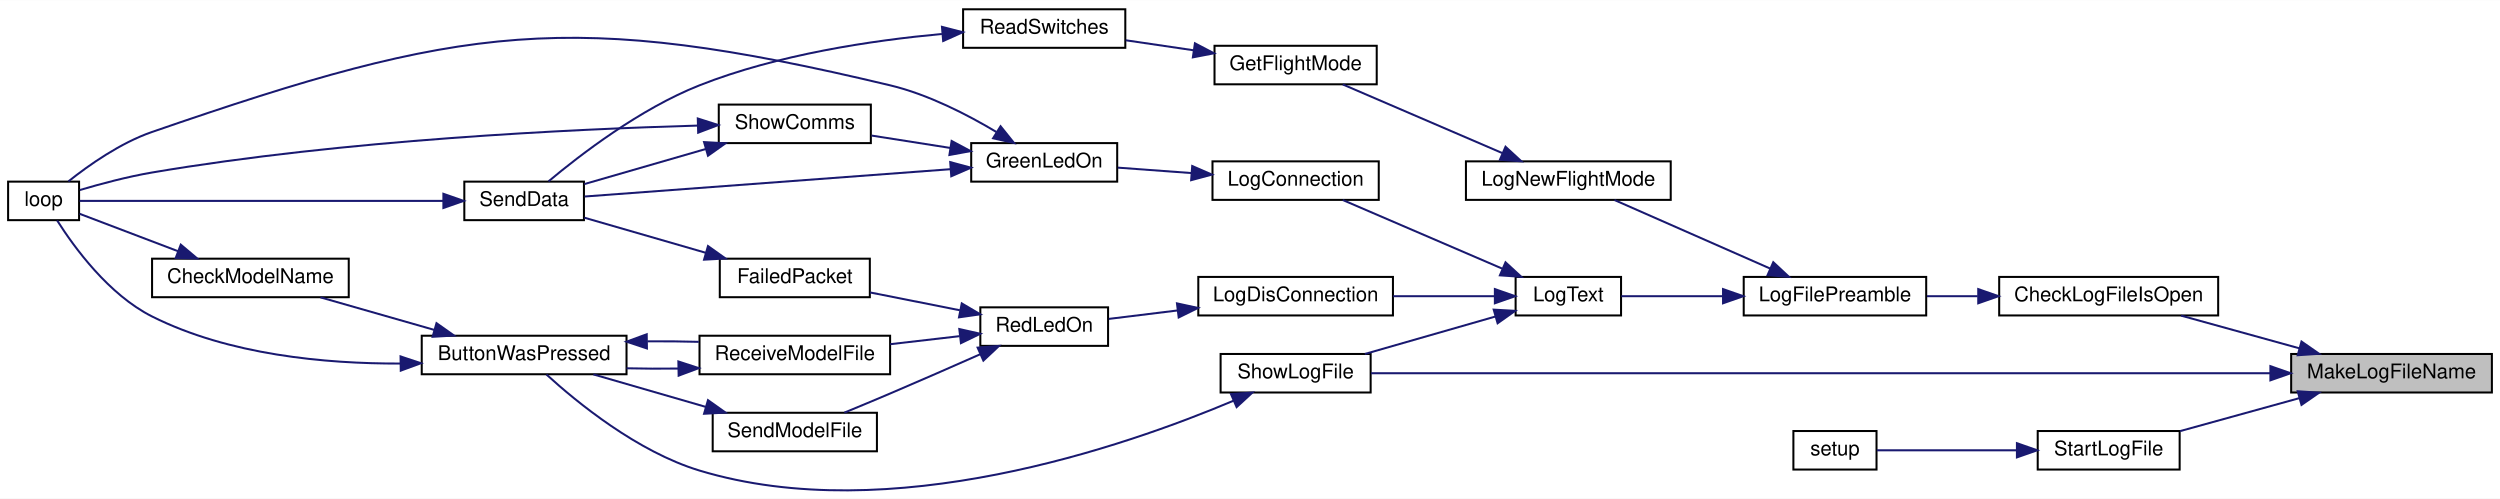
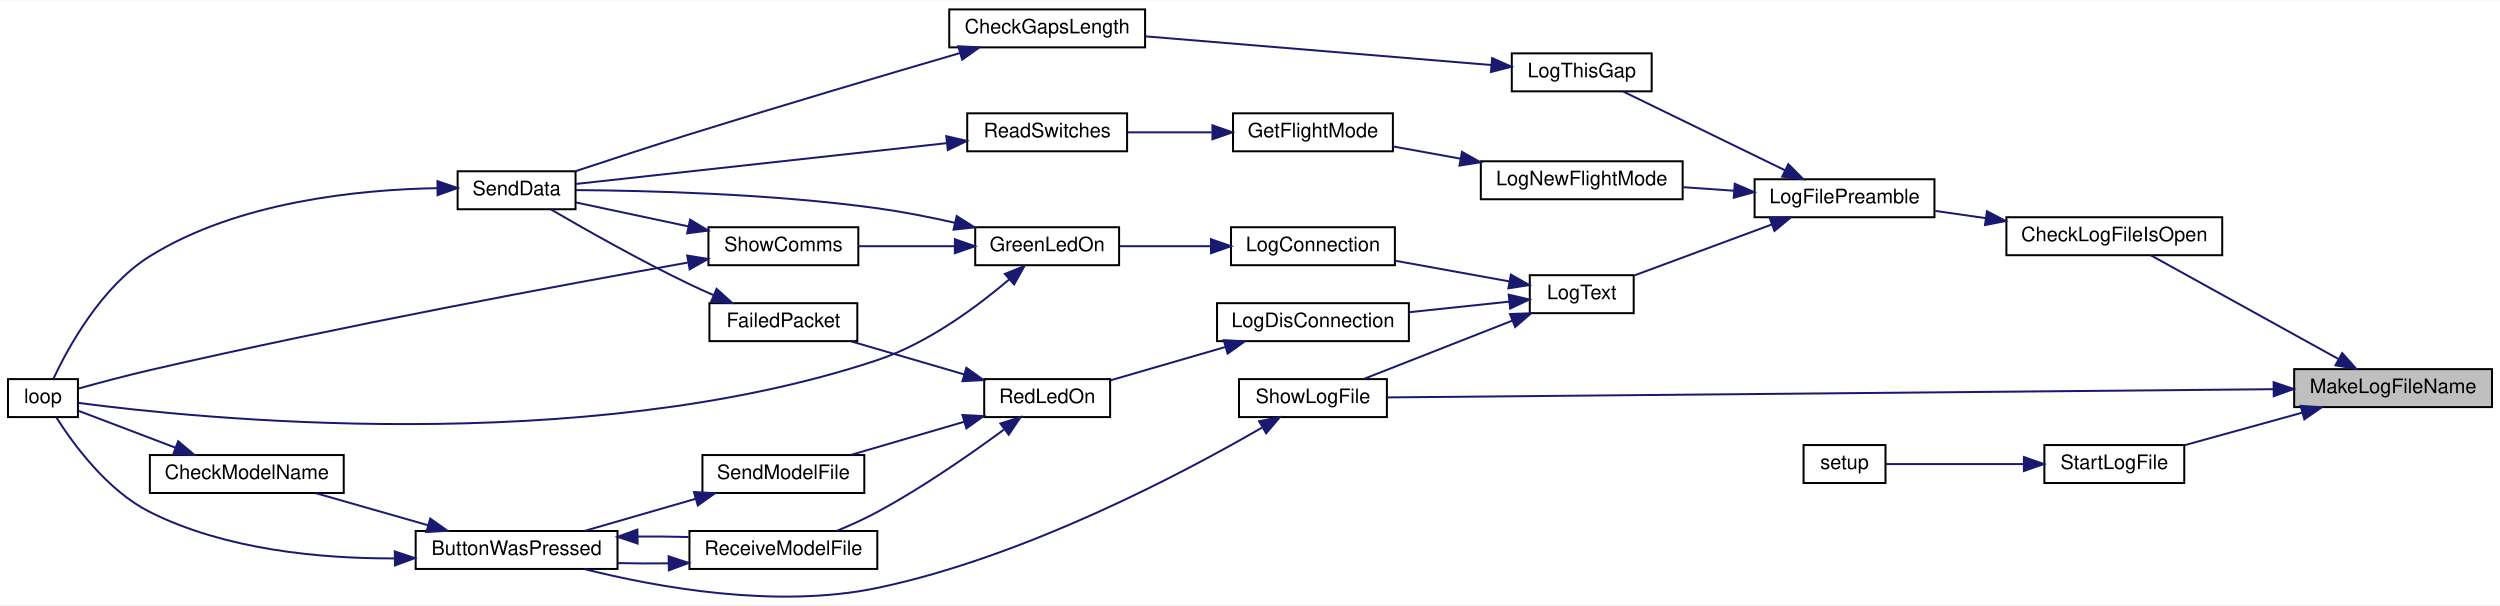
- <svg xmlns="http://www.w3.org/2000/svg" xmlns:xlink="http://www.w3.org/1999/xlink" width="1233pt" height="246pt" viewBox="0.00 0.00 1233.00 245.84">
-   <g id="graph0" class="graph" transform="scale(1 1) rotate(0) translate(4 241.84)">
-     <polygon fill="white" stroke="transparent" points="-4,4 -4,-241.84 1229,-241.84 1229,4 -4,4" />
+ <svg xmlns="http://www.w3.org/2000/svg" xmlns:xlink="http://www.w3.org/1999/xlink" width="1251pt" height="303pt" viewBox="0.00 0.00 1251.00 302.59">
+   <g id="graph0" class="graph" transform="scale(1 1) rotate(0) translate(4 298.59)">
+     <polygon fill="white" stroke="transparent" points="-4,4 -4,-298.59 1247,-298.59 1247,4 -4,4" />
    <g id="node1" class="node">
      <g id="a_node1">
        <a xlink:title=" ">
-           <polygon fill="#bfbfbf" stroke="black" points="1126,-48.34 1126,-67.34 1225,-67.34 1225,-48.34 1126,-48.34" />
-           <text text-anchor="middle" x="1175.5" y="-55.34" font-family="Helvetica,sans-Serif" font-size="10.00">MakeLogFileName</text>
+           <polygon fill="#bfbfbf" stroke="black" points="1144,-95.09 1144,-114.09 1243,-114.09 1243,-95.09 1144,-95.09" />
+           <text text-anchor="middle" x="1193.5" y="-102.09" font-family="Helvetica,sans-Serif" font-size="10.00">MakeLogFileName</text>
        </a>
      </g>
    </g>
    <g id="node2" class="node">
      <g id="a_node2">
        <a xlink:href="_transmitter_code_2src_2main_8cpp.html#af1f22897d7015a4a32b072f02bf7e013" target="_top" xlink:title=" ">
-           <polygon fill="white" stroke="black" points="982,-86.34 982,-105.34 1090,-105.34 1090,-86.34 982,-86.34" />
-           <text text-anchor="middle" x="1036" y="-93.34" font-family="Helvetica,sans-Serif" font-size="10.00">CheckLogFileIsOpen</text>
+           <polygon fill="white" stroke="black" points="1000,-171.09 1000,-190.09 1108,-190.09 1108,-171.09 1000,-171.09" />
+           <text text-anchor="middle" x="1054" y="-178.09" font-family="Helvetica,sans-Serif" font-size="10.00">CheckLogFileIsOpen</text>
        </a>
      </g>
    </g>
    <g id="edge1" class="edge">
-       <path fill="none" stroke="midnightblue" d="M1129.93,-70.16C1111.04,-75.38 1089.35,-81.37 1071.69,-86.26" />
-       <polygon fill="midnightblue" stroke="midnightblue" points="1131.1,-73.47 1139.8,-67.43 1129.23,-66.72 1131.1,-73.47" />
+       <path fill="none" stroke="midnightblue" d="M1165.99,-119.24C1138.35,-134.52 1095.86,-158.01 1072.27,-171.04" />
+       <polygon fill="midnightblue" stroke="midnightblue" points="1168.03,-122.12 1175.09,-114.22 1164.64,-115.99 1168.03,-122.12" />
    </g>
    <g id="node20" class="node">
      <g id="a_node20">
        <a xlink:href="_transmitter_code_2src_2main_8cpp.html#af7d08cb37b8fbf6c5f2085ae047e7e43" target="_top" xlink:title=" ">
-           <polygon fill="white" stroke="black" points="598,-48.34 598,-67.34 672,-67.34 672,-48.34 598,-48.34" />
-           <text text-anchor="middle" x="635" y="-55.34" font-family="Helvetica,sans-Serif" font-size="10.00">ShowLogFile</text>
-         </a>
-       </g>
-     </g>
-     <g id="edge30" class="edge">
-       <path fill="none" stroke="midnightblue" d="M1115.67,-57.84C1003.82,-57.84 763.5,-57.84 672.2,-57.84" />
-       <polygon fill="midnightblue" stroke="midnightblue" points="1115.76,-61.34 1125.76,-57.84 1115.76,-54.34 1115.76,-61.34" />
-     </g>
-     <g id="node21" class="node">
-       <g id="a_node21">
+           <polygon fill="white" stroke="black" points="616,-90.09 616,-109.09 690,-109.09 690,-90.09 616,-90.09" />
+           <text text-anchor="middle" x="653" y="-97.09" font-family="Helvetica,sans-Serif" font-size="10.00">ShowLogFile</text>
+         </a>
+       </g>
+     </g>
+     <g id="edge33" class="edge">
+       <path fill="none" stroke="midnightblue" d="M1133.67,-104.04C1021.82,-103 781.5,-100.77 690.2,-99.93" />
+       <polygon fill="midnightblue" stroke="midnightblue" points="1133.73,-107.54 1143.76,-104.14 1133.79,-100.54 1133.73,-107.54" />
+     </g>
+     <g id="node23" class="node">
+       <g id="a_node23">
        <a xlink:href="_transmitter_code_2src_2main_8cpp.html#a514afc8dd077db77334696ca719a99b7" target="_top" xlink:title=" ">
-           <polygon fill="white" stroke="black" points="1001,-10.34 1001,-29.34 1071,-29.34 1071,-10.34 1001,-10.34" />
-           <text text-anchor="middle" x="1036" y="-17.34" font-family="Helvetica,sans-Serif" font-size="10.00">StartLogFile</text>
-         </a>
-       </g>
-     </g>
-     <g id="edge31" class="edge">
-       <path fill="none" stroke="midnightblue" d="M1130.11,-45.58C1111.01,-40.3 1089.02,-34.22 1071.21,-29.3" />
-       <polygon fill="midnightblue" stroke="midnightblue" points="1129.23,-48.96 1139.8,-48.25 1131.1,-42.22 1129.23,-48.96" />
+           <polygon fill="white" stroke="black" points="1019,-57.09 1019,-76.09 1089,-76.09 1089,-57.09 1019,-57.09" />
+           <text text-anchor="middle" x="1054" y="-64.09" font-family="Helvetica,sans-Serif" font-size="10.00">StartLogFile</text>
+         </a>
+       </g>
+     </g>
+     <g id="edge34" class="edge">
+       <path fill="none" stroke="midnightblue" d="M1148.11,-92.32C1129.01,-87.04 1107.02,-80.97 1089.21,-76.04" />
+       <polygon fill="midnightblue" stroke="midnightblue" points="1147.23,-95.71 1157.8,-95 1149.1,-88.96 1147.23,-95.71" />
    </g>
    <g id="node3" class="node">
      <g id="a_node3">
        <a xlink:href="_transmitter_code_2src_2main_8cpp.html#a245cf37e2504095132bfcf03f2eeaa93" target="_top" xlink:title=" ">
-           <polygon fill="white" stroke="black" points="856,-86.34 856,-105.34 946,-105.34 946,-86.34 856,-86.34" />
-           <text text-anchor="middle" x="901" y="-93.34" font-family="Helvetica,sans-Serif" font-size="10.00">LogFilePreamble</text>
+           <polygon fill="white" stroke="black" points="874,-190.09 874,-209.09 964,-209.09 964,-190.09 874,-190.09" />
+           <text text-anchor="middle" x="919" y="-197.09" font-family="Helvetica,sans-Serif" font-size="10.00">LogFilePreamble</text>
        </a>
      </g>
    </g>
    <g id="edge2" class="edge">
-       <path fill="none" stroke="midnightblue" d="M971.41,-95.84C962.95,-95.84 954.42,-95.84 946.38,-95.84" />
-       <polygon fill="midnightblue" stroke="midnightblue" points="971.67,-99.34 981.67,-95.84 971.67,-92.34 971.67,-99.34" />
+       <path fill="none" stroke="midnightblue" d="M989.69,-189.63C981.13,-190.86 972.51,-192.09 964.38,-193.25" />
+       <polygon fill="midnightblue" stroke="midnightblue" points="990.27,-193.09 999.67,-188.21 989.28,-186.16 990.27,-193.09" />
    </g>
    <g id="node4" class="node">
      <g id="a_node4">
        <a xlink:href="_transmitter_code_2src_2main_8cpp.html#acac3c6cebc71150f10a4ba2f6d047e69" target="_top" xlink:title=" ">
-           <polygon fill="white" stroke="black" points="719,-143.34 719,-162.34 820,-162.34 820,-143.34 719,-143.34" />
-           <text text-anchor="middle" x="769.5" y="-150.34" font-family="Helvetica,sans-Serif" font-size="10.00">LogNewFlightMode</text>
+           <polygon fill="white" stroke="black" points="737,-199.09 737,-218.09 838,-218.09 838,-199.09 737,-199.09" />
+           <text text-anchor="middle" x="787.5" y="-206.09" font-family="Helvetica,sans-Serif" font-size="10.00">LogNewFlightMode</text>
        </a>
      </g>
    </g>
    <g id="edge3" class="edge">
-       <path fill="none" stroke="midnightblue" d="M869.06,-109.46C845.37,-119.89 813.28,-134.01 792.25,-143.27" />
-       <polygon fill="midnightblue" stroke="midnightblue" points="870.58,-112.61 878.32,-105.38 867.76,-106.21 870.58,-112.61" />
+       <path fill="none" stroke="midnightblue" d="M863.68,-203.36C855.26,-203.95 846.6,-204.55 838.29,-205.13" />
+       <polygon fill="midnightblue" stroke="midnightblue" points="864.06,-206.85 873.8,-202.66 863.58,-199.86 864.06,-206.85" />
    </g>
    <g id="node9" class="node">
      <g id="a_node9">
        <a xlink:href="_transmitter_code_2src_2main_8cpp.html#a3082155bd493af8377f0384347bdc55b" target="_top" xlink:title=" ">
-           <polygon fill="white" stroke="black" points="743.5,-86.34 743.5,-105.34 795.5,-105.34 795.5,-86.34 743.5,-86.34" />
-           <text text-anchor="middle" x="769.5" y="-93.34" font-family="Helvetica,sans-Serif" font-size="10.00">LogText</text>
+           <polygon fill="white" stroke="black" points="761.5,-142.09 761.5,-161.09 813.5,-161.09 813.5,-142.09 761.5,-142.09" />
+           <text text-anchor="middle" x="787.5" y="-149.09" font-family="Helvetica,sans-Serif" font-size="10.00">LogText</text>
        </a>
      </g>
    </g>
    <g id="edge8" class="edge">
-       <path fill="none" stroke="midnightblue" d="M845.72,-95.84C828.33,-95.84 809.9,-95.84 795.64,-95.84" />
-       <polygon fill="midnightblue" stroke="midnightblue" points="845.8,-99.34 855.8,-95.84 845.8,-92.34 845.8,-99.34" />
+       <path fill="none" stroke="midnightblue" d="M882.56,-186.45C860.82,-178.4 833.5,-168.27 813.91,-161.01" />
+       <polygon fill="midnightblue" stroke="midnightblue" points="881.51,-189.8 892.1,-189.99 883.94,-183.23 881.51,-189.8" />
+     </g>
+     <g id="node21" class="node">
+       <g id="a_node21">
+         <a xlink:href="_transmitter_code_2src_2main_8cpp.html#af9d8a17fec28e4ae948cc53c29406f78" target="_top" xlink:title=" ">
+           <polygon fill="white" stroke="black" points="752.5,-253.09 752.5,-272.09 822.5,-272.09 822.5,-253.09 752.5,-253.09" />
+           <text text-anchor="middle" x="787.5" y="-260.09" font-family="Helvetica,sans-Serif" font-size="10.00">LogThisGap</text>
+         </a>
+       </g>
+     </g>
+     <g id="edge30" class="edge">
+       <path fill="none" stroke="midnightblue" d="M889.13,-213.63C864.56,-225.59 829.92,-242.44 808.35,-252.93" />
+       <polygon fill="midnightblue" stroke="midnightblue" points="890.87,-216.68 898.33,-209.16 887.81,-210.39 890.87,-216.68" />
    </g>
    <g id="node5" class="node">
      <g id="a_node5">
        <a xlink:href="_transmitter_code_2src_2main_8cpp.html#adf35f0ced7990f813a783d0ecd33bf64" target="_top" xlink:title=" ">
-           <polygon fill="white" stroke="black" points="595,-200.34 595,-219.34 675,-219.34 675,-200.34 595,-200.34" />
-           <text text-anchor="middle" x="635" y="-207.34" font-family="Helvetica,sans-Serif" font-size="10.00">GetFlightMode</text>
+           <polygon fill="white" stroke="black" points="613,-223.09 613,-242.09 693,-242.09 693,-223.09 613,-223.09" />
+           <text text-anchor="middle" x="653" y="-230.09" font-family="Helvetica,sans-Serif" font-size="10.00">GetFlightMode</text>
        </a>
      </g>
    </g>
    <g id="edge4" class="edge">
-       <path fill="none" stroke="midnightblue" d="M736.84,-166.46C712.6,-176.89 679.77,-191.01 658.25,-200.27" />
-       <polygon fill="midnightblue" stroke="midnightblue" points="738.52,-169.55 746.32,-162.38 735.75,-163.12 738.52,-169.55" />
+       <path fill="none" stroke="midnightblue" d="M726.87,-219.39C715.46,-221.46 703.79,-223.57 693.23,-225.48" />
+       <polygon fill="midnightblue" stroke="midnightblue" points="727.57,-222.82 736.78,-217.59 726.32,-215.93 727.57,-222.82" />
    </g>
    <g id="node6" class="node">
      <g id="a_node6">
        <a xlink:href="_transmitter_code_2src_2main_8cpp.html#ab0af36f3442ad4f2d0b716c14c7d6085" target="_top" xlink:title=" ">
-           <polygon fill="white" stroke="black" points="471,-218.34 471,-237.34 551,-237.34 551,-218.34 471,-218.34" />
-           <text text-anchor="middle" x="511" y="-225.34" font-family="Helvetica,sans-Serif" font-size="10.00">ReadSwitches</text>
+           <polygon fill="white" stroke="black" points="480,-223.09 480,-242.09 560,-242.09 560,-223.09 480,-223.09" />
+           <text text-anchor="middle" x="520" y="-230.09" font-family="Helvetica,sans-Serif" font-size="10.00">ReadSwitches</text>
        </a>
      </g>
    </g>
    <g id="edge5" class="edge">
-       <path fill="none" stroke="midnightblue" d="M584.69,-217.12C573.55,-218.76 561.86,-220.49 551.2,-222.06" />
-       <polygon fill="midnightblue" stroke="midnightblue" points="585.34,-220.56 594.73,-215.64 584.32,-213.63 585.34,-220.56" />
+       <path fill="none" stroke="midnightblue" d="M602.31,-232.59C588.4,-232.59 573.49,-232.59 560.28,-232.59" />
+       <polygon fill="midnightblue" stroke="midnightblue" points="602.7,-236.09 612.7,-232.59 602.7,-229.09 602.7,-236.09" />
    </g>
    <g id="node7" class="node">
      <g id="a_node7">
        <a xlink:href="_radio_functions_8cpp.html#a3d7322e78f097d02d476f17a6306997c" target="_top" xlink:title=" ">
-           <polygon fill="white" stroke="black" points="225,-133.34 225,-152.34 284,-152.34 284,-133.34 225,-133.34" />
-           <text text-anchor="middle" x="254.5" y="-140.34" font-family="Helvetica,sans-Serif" font-size="10.00">SendData</text>
+           <polygon fill="white" stroke="black" points="225,-194.09 225,-213.09 284,-213.09 284,-194.09 225,-194.09" />
+           <text text-anchor="middle" x="254.5" y="-201.09" font-family="Helvetica,sans-Serif" font-size="10.00">SendData</text>
        </a>
      </g>
    </g>
    <g id="edge6" class="edge">
-       <path fill="none" stroke="midnightblue" d="M460.54,-225.16C426.04,-221.99 379.48,-215.04 341,-199.84 311.63,-188.24 282,-165.44 266.51,-152.46" />
-       <polygon fill="midnightblue" stroke="midnightblue" points="460.58,-228.68 470.84,-226.03 461.17,-221.7 460.58,-228.68" />
+       <path fill="none" stroke="midnightblue" d="M469.69,-227.16C415.08,-221.15 328.87,-211.66 284.3,-206.76" />
+       <polygon fill="midnightblue" stroke="midnightblue" points="469.51,-230.66 479.84,-228.28 470.28,-223.71 469.51,-230.66" />
    </g>
    <g id="node8" class="node">
      <g id="a_node8">
        <a xlink:href="_transmitter_code_2src_2main_8cpp.html#afe461d27b9c48d5921c00d521181f12f" target="_top" xlink:title=" ">
-           <polygon fill="white" stroke="black" points="0,-133.34 0,-152.34 35,-152.34 35,-133.34 0,-133.34" />
-           <text text-anchor="middle" x="17.5" y="-140.34" font-family="Helvetica,sans-Serif" font-size="10.00">loop</text>
+           <polygon fill="white" stroke="black" points="0,-90.09 0,-109.09 35,-109.09 35,-90.09 0,-90.09" />
+           <text text-anchor="middle" x="17.5" y="-97.09" font-family="Helvetica,sans-Serif" font-size="10.00">loop</text>
        </a>
      </g>
    </g>
    <g id="edge7" class="edge">
-       <path fill="none" stroke="midnightblue" d="M214.49,-142.84C162.39,-142.84 72.37,-142.84 35.25,-142.84" />
-       <polygon fill="midnightblue" stroke="midnightblue" points="214.68,-146.34 224.68,-142.84 214.68,-139.34 214.68,-146.34" />
+       <path fill="none" stroke="midnightblue" d="M214.77,-204.64C175.67,-203.95 114.95,-197.93 71,-170.59 46.79,-155.53 30.04,-124.87 22.7,-109.23" />
+       <polygon fill="midnightblue" stroke="midnightblue" points="214.92,-208.14 224.95,-204.71 214.97,-201.14 214.92,-208.14" />
    </g>
    <g id="node10" class="node">
      <g id="a_node10">
        <a xlink:href="_transmitter_code_2src_2main_8cpp.html#a896d9c3f90c2a4c083748097a98bc96b" target="_top" xlink:title=" ">
-           <polygon fill="white" stroke="black" points="594,-143.34 594,-162.34 676,-162.34 676,-143.34 594,-143.34" />
-           <text text-anchor="middle" x="635" y="-150.34" font-family="Helvetica,sans-Serif" font-size="10.00">LogConnection</text>
+           <polygon fill="white" stroke="black" points="612,-166.09 612,-185.09 694,-185.09 694,-166.09 612,-166.09" />
+           <text text-anchor="middle" x="653" y="-173.09" font-family="Helvetica,sans-Serif" font-size="10.00">LogConnection</text>
        </a>
      </g>
    </g>
    <g id="edge9" class="edge">
-       <path fill="none" stroke="midnightblue" d="M736.84,-109.46C712.6,-119.89 679.77,-134.01 658.25,-143.27" />
-       <polygon fill="midnightblue" stroke="midnightblue" points="738.52,-112.55 746.32,-105.38 735.75,-106.12 738.52,-112.55" />
+       <path fill="none" stroke="midnightblue" d="M751.41,-157.95C733.84,-161.13 712.49,-165 694.25,-168.3" />
+       <polygon fill="midnightblue" stroke="midnightblue" points="752.05,-161.39 761.27,-156.16 750.8,-154.5 752.05,-161.39" />
    </g>
    <g id="node13" class="node">
      <g id="a_node13">
        <a xlink:href="_transmitter_code_2src_2main_8cpp.html#a01c8a29ed73a0c490282e23e119eca14" target="_top" xlink:title=" ">
-           <polygon fill="white" stroke="black" points="587,-86.34 587,-105.34 683,-105.34 683,-86.34 587,-86.34" />
-           <text text-anchor="middle" x="635" y="-93.34" font-family="Helvetica,sans-Serif" font-size="10.00">LogDisConnection</text>
+           <polygon fill="white" stroke="black" points="605,-128.09 605,-147.09 701,-147.09 701,-128.09 605,-128.09" />
+           <text text-anchor="middle" x="653" y="-135.09" font-family="Helvetica,sans-Serif" font-size="10.00">LogDisConnection</text>
        </a>
      </g>
    </g>
    <g id="edge16" class="edge">
-       <path fill="none" stroke="midnightblue" d="M733.15,-95.84C717.81,-95.84 699.61,-95.84 683.13,-95.84" />
-       <polygon fill="midnightblue" stroke="midnightblue" points="733.27,-99.34 743.27,-95.84 733.27,-92.34 733.27,-99.34" />
+       <path fill="none" stroke="midnightblue" d="M751.15,-147.85C735.81,-146.23 717.61,-144.31 701.13,-142.57" />
+       <polygon fill="midnightblue" stroke="midnightblue" points="750.95,-151.35 761.27,-148.92 751.69,-144.39 750.95,-151.35" />
    </g>
    <g id="edge28" class="edge">
-       <path fill="none" stroke="midnightblue" d="M733.63,-85.84C713.69,-80.12 688.81,-72.99 669.16,-67.35" />
-       <polygon fill="midnightblue" stroke="midnightblue" points="732.69,-89.21 743.27,-88.61 734.62,-82.48 732.69,-89.21" />
+       <path fill="none" stroke="midnightblue" d="M752.76,-138.35C729.63,-129.27 699.47,-117.44 678.6,-109.24" />
+       <polygon fill="midnightblue" stroke="midnightblue" points="751.61,-141.66 762.2,-142.05 754.17,-135.14 751.61,-141.66" />
    </g>
    <g id="node11" class="node">
      <g id="a_node11">
        <a xlink:href="_transmitter_code_2src_2main_8cpp.html#a62e53eb9359c32b666e3386d62c57037" target="_top" xlink:title=" ">
-           <polygon fill="white" stroke="black" points="475,-152.34 475,-171.34 547,-171.34 547,-152.34 475,-152.34" />
-           <text text-anchor="middle" x="511" y="-159.34" font-family="Helvetica,sans-Serif" font-size="10.00">GreenLedOn</text>
+           <polygon fill="white" stroke="black" points="484,-166.09 484,-185.09 556,-185.09 556,-166.09 484,-166.09" />
+           <text text-anchor="middle" x="520" y="-173.09" font-family="Helvetica,sans-Serif" font-size="10.00">GreenLedOn</text>
        </a>
      </g>
    </g>
    <g id="edge10" class="edge">
-       <path fill="none" stroke="midnightblue" d="M583.65,-156.56C571.45,-157.46 558.66,-158.4 547.32,-159.24" />
-       <polygon fill="midnightblue" stroke="midnightblue" points="584,-160.04 593.71,-155.81 583.48,-153.06 584,-160.04" />
+       <path fill="none" stroke="midnightblue" d="M601.73,-175.59C586.58,-175.59 570.29,-175.59 556.33,-175.59" />
+       <polygon fill="midnightblue" stroke="midnightblue" points="601.98,-179.09 611.98,-175.59 601.98,-172.09 601.98,-179.09" />
    </g>
    <g id="edge12" class="edge">
-       <path fill="none" stroke="midnightblue" d="M464.9,-158.48C412.73,-154.58 328.39,-148.28 284.36,-145" />
-       <polygon fill="midnightblue" stroke="midnightblue" points="464.65,-161.97 474.88,-159.22 465.17,-154.99 464.65,-161.97" />
+       <path fill="none" stroke="midnightblue" d="M473.93,-187.29C461.4,-190.12 447.74,-192.84 435,-194.59 382.14,-201.84 319.81,-203.42 284.24,-203.67" />
+       <polygon fill="midnightblue" stroke="midnightblue" points="474.75,-190.69 483.69,-185 473.15,-183.87 474.75,-190.69" />
    </g>
    <g id="edge11" class="edge">
-       <path fill="none" stroke="midnightblue" d="M487.47,-176.79C473.12,-185.39 453.75,-195.36 435,-199.84 277.34,-237.5 224.23,-229.73 71,-176.84 55.4,-171.46 39.81,-160.48 29.73,-152.45" />
-       <polygon fill="midnightblue" stroke="midnightblue" points="489.48,-179.66 496.12,-171.4 485.78,-173.71 489.48,-179.66" />
+       <path fill="none" stroke="midnightblue" d="M501.13,-159.08C485.13,-145.45 460.35,-127.02 435,-118.59 286.97,-69.39 93.02,-89.56 35.36,-97.17" />
+       <polygon fill="midnightblue" stroke="midnightblue" points="498.83,-161.72 508.65,-165.7 503.45,-156.46 498.83,-161.72" />
    </g>
    <g id="node12" class="node">
      <g id="a_node12">
        <a xlink:href="_transmitter_code_2src_2main_8cpp.html#a5d3a46c21927cf7a3031a1e68e0b7b48" target="_top" xlink:title="SHOW COMMS.">
-           <polygon fill="white" stroke="black" points="350.5,-171.34 350.5,-190.34 425.5,-190.34 425.5,-171.34 350.5,-171.34" />
-           <text text-anchor="middle" x="388" y="-178.34" font-family="Helvetica,sans-Serif" font-size="10.00">ShowComms</text>
+           <polygon fill="white" stroke="black" points="350.5,-166.09 350.5,-185.09 425.5,-185.09 425.5,-166.09 350.5,-166.09" />
+           <text text-anchor="middle" x="388" y="-173.09" font-family="Helvetica,sans-Serif" font-size="10.00">ShowComms</text>
        </a>
      </g>
    </g>
    <g id="edge13" class="edge">
-       <path fill="none" stroke="midnightblue" d="M464.66,-168.96C451.86,-170.97 438.08,-173.14 425.84,-175.06" />
-       <polygon fill="midnightblue" stroke="midnightblue" points="465.34,-172.4 474.68,-167.39 464.25,-165.48 465.34,-172.4" />
+       <path fill="none" stroke="midnightblue" d="M473.76,-175.59C458,-175.59 440.53,-175.59 425.57,-175.59" />
+       <polygon fill="midnightblue" stroke="midnightblue" points="473.82,-179.09 483.82,-175.59 473.82,-172.09 473.82,-179.09" />
    </g>
    <g id="edge15" class="edge">
-       <path fill="none" stroke="midnightblue" d="M344.17,-168.46C324.52,-162.79 301.75,-156.21 284.21,-151.14" />
-       <polygon fill="midnightblue" stroke="midnightblue" points="343.24,-171.84 353.82,-171.25 345.18,-165.11 343.24,-171.84" />
+       <path fill="none" stroke="midnightblue" d="M340.48,-185.5C321.65,-189.51 300.5,-194.01 284.02,-197.52" />
+       <polygon fill="midnightblue" stroke="midnightblue" points="341.32,-188.9 350.37,-183.39 339.86,-182.05 341.32,-188.9" />
    </g>
    <g id="edge14" class="edge">
-       <path fill="none" stroke="midnightblue" d="M339.99,-179.98C277.98,-178.22 165.6,-172.91 71,-156.84 58.91,-154.79 45.56,-151.21 35.35,-148.19" />
-       <polygon fill="midnightblue" stroke="midnightblue" points="340.15,-183.48 350.24,-180.25 340.34,-176.49 340.15,-183.48" />
+       <path fill="none" stroke="midnightblue" d="M340.12,-167.4C278.23,-156.37 166,-135.55 71,-113.59 59.05,-110.83 45.7,-107.26 35.45,-104.42" />
+       <polygon fill="midnightblue" stroke="midnightblue" points="339.88,-170.92 350.34,-169.22 341.1,-164.02 339.88,-170.92" />
    </g>
    <g id="node14" class="node">
      <g id="a_node14">
        <a xlink:href="_transmitter_code_2src_2main_8cpp.html#a7d34cec6e8edc20c8b50424e15dcc7c7" target="_top" xlink:title=" ">
-           <polygon fill="white" stroke="black" points="479.5,-71.34 479.5,-90.34 542.5,-90.34 542.5,-71.34 479.5,-71.34" />
-           <text text-anchor="middle" x="511" y="-78.34" font-family="Helvetica,sans-Serif" font-size="10.00">RedLedOn</text>
+           <polygon fill="white" stroke="black" points="488.5,-90.09 488.5,-109.09 551.5,-109.09 551.5,-90.09 488.5,-90.09" />
+           <text text-anchor="middle" x="520" y="-97.09" font-family="Helvetica,sans-Serif" font-size="10.00">RedLedOn</text>
        </a>
      </g>
    </g>
    <g id="edge17" class="edge">
-       <path fill="none" stroke="midnightblue" d="M576.67,-88.79C565.01,-87.36 553.17,-85.9 542.86,-84.64" />
-       <polygon fill="midnightblue" stroke="midnightblue" points="576.48,-92.3 586.83,-90.04 577.33,-85.35 576.48,-92.3" />
+       <path fill="none" stroke="midnightblue" d="M609.16,-125.16C590.44,-119.73 568.9,-113.48 551.8,-108.52" />
+       <polygon fill="midnightblue" stroke="midnightblue" points="608.36,-128.58 618.94,-128 610.31,-121.85 608.36,-128.58" />
    </g>
    <g id="node15" class="node">
      <g id="a_node15">
        <a xlink:href="_transmitter_code_2src_2main_8cpp.html#a783a0141bea15d8539730afd4b3b06a3" target="_top" xlink:title=" ">
-           <polygon fill="white" stroke="black" points="351,-95.34 351,-114.34 425,-114.34 425,-95.34 351,-95.34" />
-           <text text-anchor="middle" x="388" y="-102.34" font-family="Helvetica,sans-Serif" font-size="10.00">FailedPacket</text>
+           <polygon fill="white" stroke="black" points="351,-128.09 351,-147.09 425,-147.09 425,-128.09 351,-128.09" />
+           <text text-anchor="middle" x="388" y="-135.09" font-family="Helvetica,sans-Serif" font-size="10.00">FailedPacket</text>
        </a>
      </g>
    </g>
    <g id="edge18" class="edge">
-       <path fill="none" stroke="midnightblue" d="M469.38,-88.9C455.05,-91.74 439.05,-94.91 425.12,-97.68" />
-       <polygon fill="midnightblue" stroke="midnightblue" points="470.34,-92.28 479.47,-86.9 468.98,-85.41 470.34,-92.28" />
+       <path fill="none" stroke="midnightblue" d="M478.43,-111.45C460.23,-116.77 439.04,-122.96 421.86,-127.98" />
+       <polygon fill="midnightblue" stroke="midnightblue" points="479.58,-114.76 488.19,-108.6 477.61,-108.04 479.58,-114.76" />
    </g>
    <g id="node16" class="node">
      <g id="a_node16">
        <a xlink:href="_transmitter_code_2src_2main_8cpp.html#ab7c9edf843c732d7fe296564f39bc0dc" target="_top" xlink:title="RECEIVE A MODEL FILE.">
-           <polygon fill="white" stroke="black" points="341,-57.34 341,-76.34 435,-76.34 435,-57.34 341,-57.34" />
-           <text text-anchor="middle" x="388" y="-64.34" font-family="Helvetica,sans-Serif" font-size="10.00">ReceiveModelFile</text>
+           <polygon fill="white" stroke="black" points="341,-14.09 341,-33.09 435,-33.09 435,-14.09 341,-14.09" />
+           <text text-anchor="middle" x="388" y="-21.09" font-family="Helvetica,sans-Serif" font-size="10.00">ReceiveModelFile</text>
        </a>
      </g>
    </g>
    <g id="edge20" class="edge">
-       <path fill="none" stroke="midnightblue" d="M469.29,-76.13C458.31,-74.86 446.35,-73.48 435.09,-72.17" />
-       <polygon fill="midnightblue" stroke="midnightblue" points="469.13,-79.64 479.47,-77.31 469.94,-72.68 469.13,-79.64" />
+       <path fill="none" stroke="midnightblue" d="M498.34,-83.81C481.78,-71.61 457.65,-54.79 435,-42.59 428.61,-39.15 421.46,-35.92 414.74,-33.14" />
+       <polygon fill="midnightblue" stroke="midnightblue" points="496.6,-86.88 506.7,-90.06 500.78,-81.27 496.6,-86.88" />
    </g>
    <g id="node19" class="node">
      <g id="a_node19">
        <a xlink:href="_transmitter_code_2src_2main_8cpp.html#a58c67a975068930341f0663e0a08c9d3" target="_top" xlink:title="SEND A MODEL FILE.">
-           <polygon fill="white" stroke="black" points="347.5,-19.34 347.5,-38.34 428.5,-38.34 428.5,-19.34 347.5,-19.34" />
-           <text text-anchor="middle" x="388" y="-26.34" font-family="Helvetica,sans-Serif" font-size="10.00">SendModelFile</text>
+           <polygon fill="white" stroke="black" points="347.5,-52.09 347.5,-71.09 428.5,-71.09 428.5,-52.09 347.5,-52.09" />
+           <text text-anchor="middle" x="388" y="-59.09" font-family="Helvetica,sans-Serif" font-size="10.00">SendModelFile</text>
        </a>
      </g>
    </g>
    <g id="edge26" class="edge">
-       <path fill="none" stroke="midnightblue" d="M479.36,-67.17C465.8,-61.17 449.64,-54.08 435,-47.84 427.69,-44.72 419.69,-41.39 412.44,-38.41" />
-       <polygon fill="midnightblue" stroke="midnightblue" points="478.16,-70.47 488.72,-71.32 481,-64.07 478.16,-70.47" />
+       <path fill="none" stroke="midnightblue" d="M478.43,-87.73C460.23,-82.41 439.04,-76.22 421.86,-71.19" />
+       <polygon fill="midnightblue" stroke="midnightblue" points="477.61,-91.14 488.19,-90.58 479.58,-84.42 477.61,-91.14" />
    </g>
    <g id="edge19" class="edge">
-       <path fill="none" stroke="midnightblue" d="M344.17,-117.22C324.52,-122.9 301.75,-129.48 284.21,-134.55" />
-       <polygon fill="midnightblue" stroke="midnightblue" points="345.18,-120.57 353.82,-114.43 343.24,-113.85 345.18,-120.57" />
+       <path fill="none" stroke="midnightblue" d="M353.02,-151.12C348.94,-152.9 344.86,-154.74 341,-156.59 316.26,-168.46 288.59,-184.12 271.61,-194.03" />
+       <polygon fill="midnightblue" stroke="midnightblue" points="354.58,-154.27 362.43,-147.15 351.85,-147.82 354.58,-154.27" />
    </g>
    <g id="node17" class="node">
      <g id="a_node17">
        <a xlink:href="_transmitter_code_2src_2main_8cpp.html#a8e7ccbf842764fd85cc578be263f7202" target="_top" xlink:title=" ">
-           <polygon fill="white" stroke="black" points="204,-57.34 204,-76.34 305,-76.34 305,-57.34 204,-57.34" />
-           <text text-anchor="middle" x="254.5" y="-64.34" font-family="Helvetica,sans-Serif" font-size="10.00">ButtonWasPressed</text>
+           <polygon fill="white" stroke="black" points="204,-14.09 204,-33.09 305,-33.09 305,-14.09 204,-14.09" />
+           <text text-anchor="middle" x="254.5" y="-21.09" font-family="Helvetica,sans-Serif" font-size="10.00">ButtonWasPressed</text>
        </a>
      </g>
    </g>
    <g id="edge21" class="edge">
-       <path fill="none" stroke="midnightblue" d="M330.45,-60.15C321.99,-60.04 313.32,-60.08 305.01,-60.28" />
-       <polygon fill="midnightblue" stroke="midnightblue" points="330.57,-63.65 340.64,-60.36 330.71,-56.66 330.57,-63.65" />
+       <path fill="none" stroke="midnightblue" d="M330.45,-16.9C321.99,-16.79 313.32,-16.83 305.01,-17.03" />
+       <polygon fill="midnightblue" stroke="midnightblue" points="330.57,-20.4 340.64,-17.11 330.71,-13.4 330.57,-20.4" />
    </g>
    <g id="edge24" class="edge">
-       <path fill="none" stroke="midnightblue" d="M193.43,-62.62C156.32,-62.48 108.74,-66.91 71,-85.84 49.6,-96.58 32.58,-119.94 24.19,-133.18" />
-       <polygon fill="midnightblue" stroke="midnightblue" points="193.55,-66.13 203.61,-62.78 193.66,-59.13 193.55,-66.13" />
+       <path fill="none" stroke="midnightblue" d="M193.43,-19.37C156.32,-19.23 108.74,-23.65 71,-42.59 49.6,-53.33 32.58,-76.69 24.19,-89.93" />
+       <polygon fill="midnightblue" stroke="midnightblue" points="193.55,-22.87 203.61,-19.52 193.66,-15.87 193.55,-22.87" />
    </g>
    <g id="edge25" class="edge">
-       <path fill="none" stroke="midnightblue" d="M315.29,-73.57C323.79,-73.64 332.44,-73.56 340.64,-73.32" />
-       <polygon fill="midnightblue" stroke="midnightblue" points="315.07,-70.06 305.01,-73.41 314.96,-77.06 315.07,-70.06" />
+       <path fill="none" stroke="midnightblue" d="M315.29,-30.31C323.79,-30.39 332.44,-30.3 340.64,-30.07" />
+       <polygon fill="midnightblue" stroke="midnightblue" points="315.07,-26.81 305.01,-30.15 314.96,-33.81 315.07,-26.81" />
    </g>
    <g id="node18" class="node">
      <g id="a_node18">
        <a xlink:href="_transmitter_code_2src_2main_8cpp.html#a984cb52354a84c45e9e41f396a1c5e92" target="_top" xlink:title=" ">
-           <polygon fill="white" stroke="black" points="71,-95.34 71,-114.34 168,-114.34 168,-95.34 71,-95.34" />
-           <text text-anchor="middle" x="119.5" y="-102.34" font-family="Helvetica,sans-Serif" font-size="10.00">CheckModelName</text>
+           <polygon fill="white" stroke="black" points="71,-52.09 71,-71.09 168,-71.09 168,-52.09 71,-52.09" />
+           <text text-anchor="middle" x="119.5" y="-59.09" font-family="Helvetica,sans-Serif" font-size="10.00">CheckModelName</text>
        </a>
      </g>
    </g>
    <g id="edge22" class="edge">
-       <path fill="none" stroke="midnightblue" d="M210.13,-79.23C191.92,-84.44 171.06,-90.4 154.05,-95.26" />
-       <polygon fill="midnightblue" stroke="midnightblue" points="211.28,-82.54 219.94,-76.43 209.36,-75.81 211.28,-82.54" />
+       <path fill="none" stroke="midnightblue" d="M210.13,-35.98C191.92,-41.18 171.06,-47.14 154.05,-52" />
+       <polygon fill="midnightblue" stroke="midnightblue" points="211.28,-39.29 219.94,-33.18 209.36,-32.56 211.28,-39.29" />
    </g>
    <g id="edge23" class="edge">
-       <path fill="none" stroke="midnightblue" d="M83.91,-117.98C67.44,-124.24 48.49,-131.44 35.24,-136.48" />
-       <polygon fill="midnightblue" stroke="midnightblue" points="85.16,-121.26 93.27,-114.43 82.67,-114.71 85.16,-121.26" />
+       <path fill="none" stroke="midnightblue" d="M83.91,-74.73C67.44,-80.99 48.49,-88.19 35.24,-93.23" />
+       <polygon fill="midnightblue" stroke="midnightblue" points="85.16,-78 93.27,-71.18 82.67,-71.46 85.16,-78" />
    </g>
    <g id="edge27" class="edge">
-       <path fill="none" stroke="midnightblue" d="M344.12,-41.23C326.11,-46.44 305.49,-52.4 288.67,-57.26" />
-       <polygon fill="midnightblue" stroke="midnightblue" points="345.18,-44.57 353.82,-38.43 343.24,-37.85 345.18,-44.57" />
+       <path fill="none" stroke="midnightblue" d="M344.12,-49.2C326.11,-44 305.49,-38.04 288.67,-33.18" />
+       <polygon fill="midnightblue" stroke="midnightblue" points="343.24,-52.59 353.82,-52 345.18,-45.86 343.24,-52.59" />
    </g>
    <g id="edge29" class="edge">
-       <path fill="none" stroke="midnightblue" d="M604.45,-44.32C550.93,-21.72 434.82,18.56 341,-9.84 310.27,-19.15 280.48,-43.55 265.51,-57.21" />
-       <polygon fill="midnightblue" stroke="midnightblue" points="603.12,-47.56 613.69,-48.31 605.9,-41.13 603.12,-47.56" />
+       <path fill="none" stroke="midnightblue" d="M627.39,-84.75C588.29,-62.14 508.85,-20.05 435,-4.59 384.39,6 324.45,-4.95 288.23,-14.08" />
+       <polygon fill="midnightblue" stroke="midnightblue" points="626.03,-88.01 636.43,-90.05 629.57,-81.97 626.03,-88.01" />
    </g>
    <g id="node22" class="node">
      <g id="a_node22">
+         <a xlink:href="_transmitter_code_2src_2main_8cpp.html#aa60c9cac090f6965b4223d5caf84e2f1" target="_top" xlink:title=" ">
+           <polygon fill="white" stroke="black" points="471,-275.09 471,-294.09 569,-294.09 569,-275.09 471,-275.09" />
+           <text text-anchor="middle" x="520" y="-282.09" font-family="Helvetica,sans-Serif" font-size="10.00">CheckGapsLength</text>
+         </a>
+       </g>
+     </g>
+     <g id="edge31" class="edge">
+       <path fill="none" stroke="midnightblue" d="M742.3,-266.25C694.57,-270.21 618.75,-276.49 569.43,-280.58" />
+       <polygon fill="midnightblue" stroke="midnightblue" points="742.66,-269.73 752.33,-265.42 742.08,-262.76 742.66,-269.73" />
+     </g>
+     <g id="edge32" class="edge">
+       <path fill="none" stroke="midnightblue" d="M476.4,-272.26C440.27,-261.71 387.13,-246.01 341,-231.59 321.92,-225.63 300.54,-218.63 283.94,-213.12" />
+       <polygon fill="midnightblue" stroke="midnightblue" points="475.53,-275.65 486.11,-275.09 477.49,-268.93 475.53,-275.65" />
+     </g>
+     <g id="node24" class="node">
+       <g id="a_node24">
        <a xlink:href="_transmitter_code_2src_2main_8cpp.html#a4fc01d736fe50cf5b977f755b675f11d" target="_top" xlink:title=" ">
-           <polygon fill="white" stroke="black" points="880.5,-10.34 880.5,-29.34 921.5,-29.34 921.5,-10.34 880.5,-10.34" />
-           <text text-anchor="middle" x="901" y="-17.34" font-family="Helvetica,sans-Serif" font-size="10.00">setup</text>
-         </a>
-       </g>
-     </g>
-     <g id="edge32" class="edge">
-       <path fill="none" stroke="midnightblue" d="M990.69,-19.84C967.31,-19.84 939.8,-19.84 921.69,-19.84" />
-       <polygon fill="midnightblue" stroke="midnightblue" points="990.75,-23.34 1000.75,-19.84 990.75,-16.34 990.75,-23.34" />
+           <polygon fill="white" stroke="black" points="898.5,-57.09 898.5,-76.09 939.5,-76.09 939.5,-57.09 898.5,-57.09" />
+           <text text-anchor="middle" x="919" y="-64.09" font-family="Helvetica,sans-Serif" font-size="10.00">setup</text>
+         </a>
+       </g>
+     </g>
+     <g id="edge35" class="edge">
+       <path fill="none" stroke="midnightblue" d="M1008.69,-66.59C985.31,-66.59 957.8,-66.59 939.69,-66.59" />
+       <polygon fill="midnightblue" stroke="midnightblue" points="1008.75,-70.09 1018.75,-66.59 1008.75,-63.09 1008.75,-70.09" />
    </g>
  </g>
</svg>
